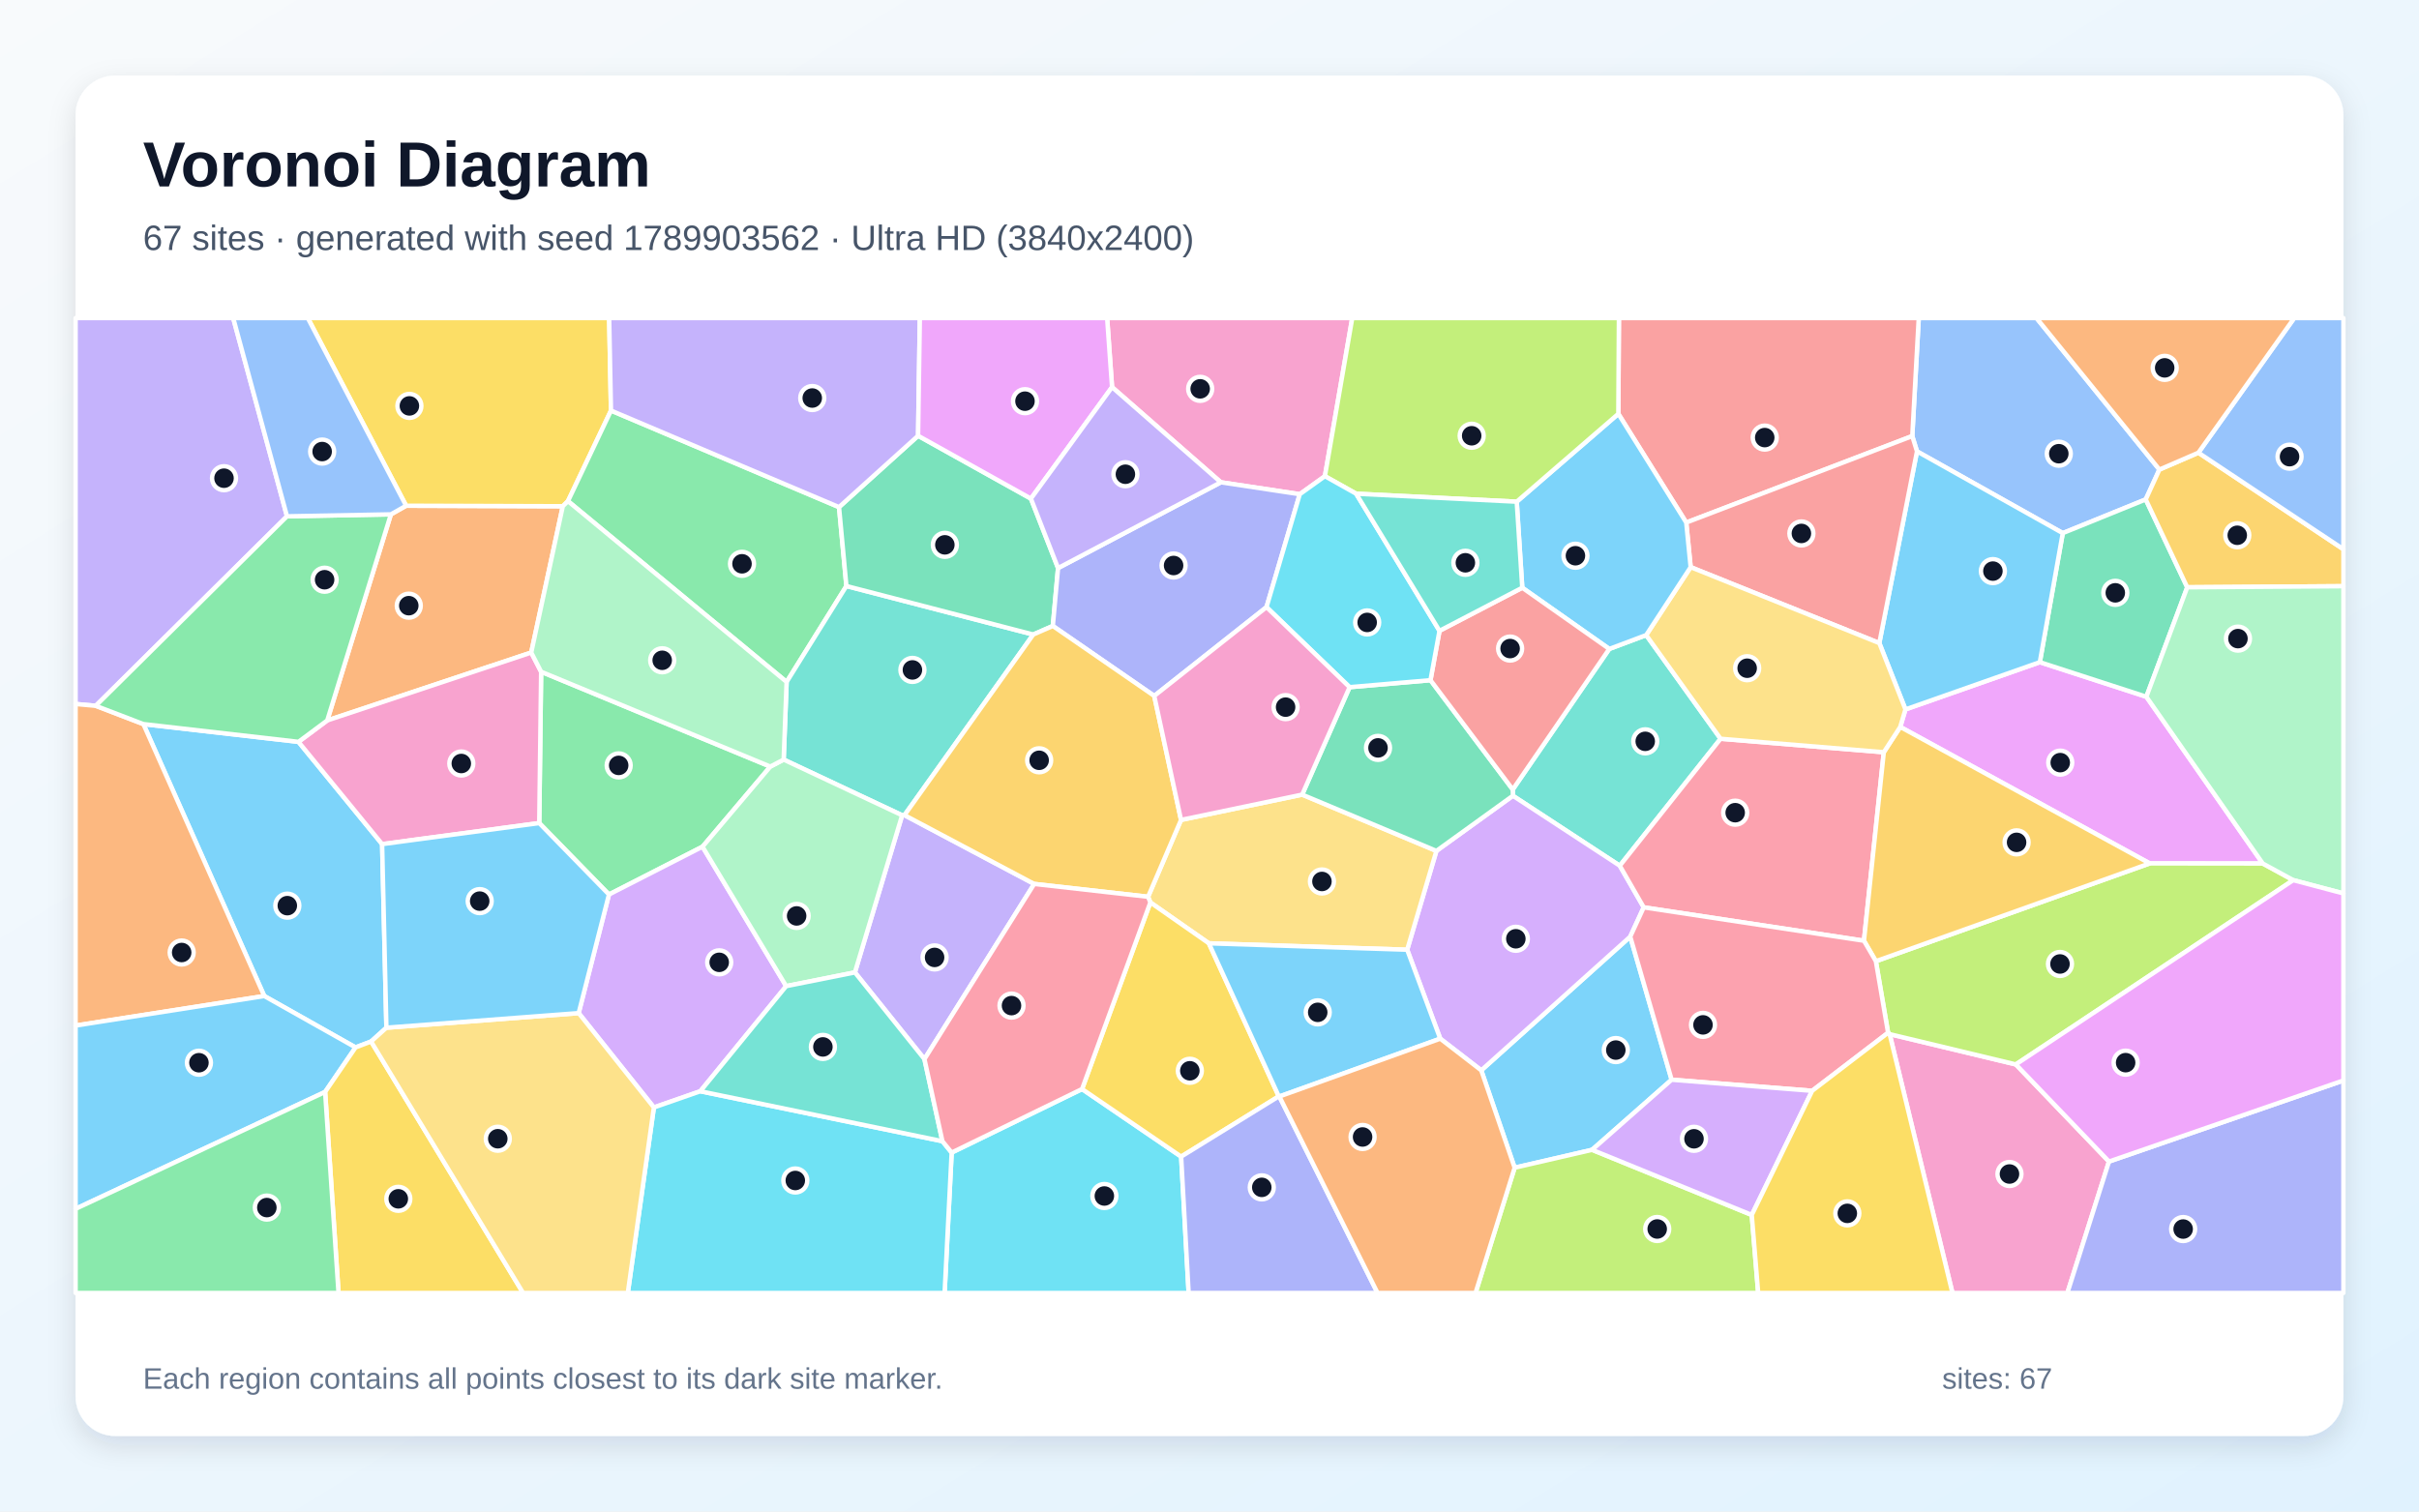
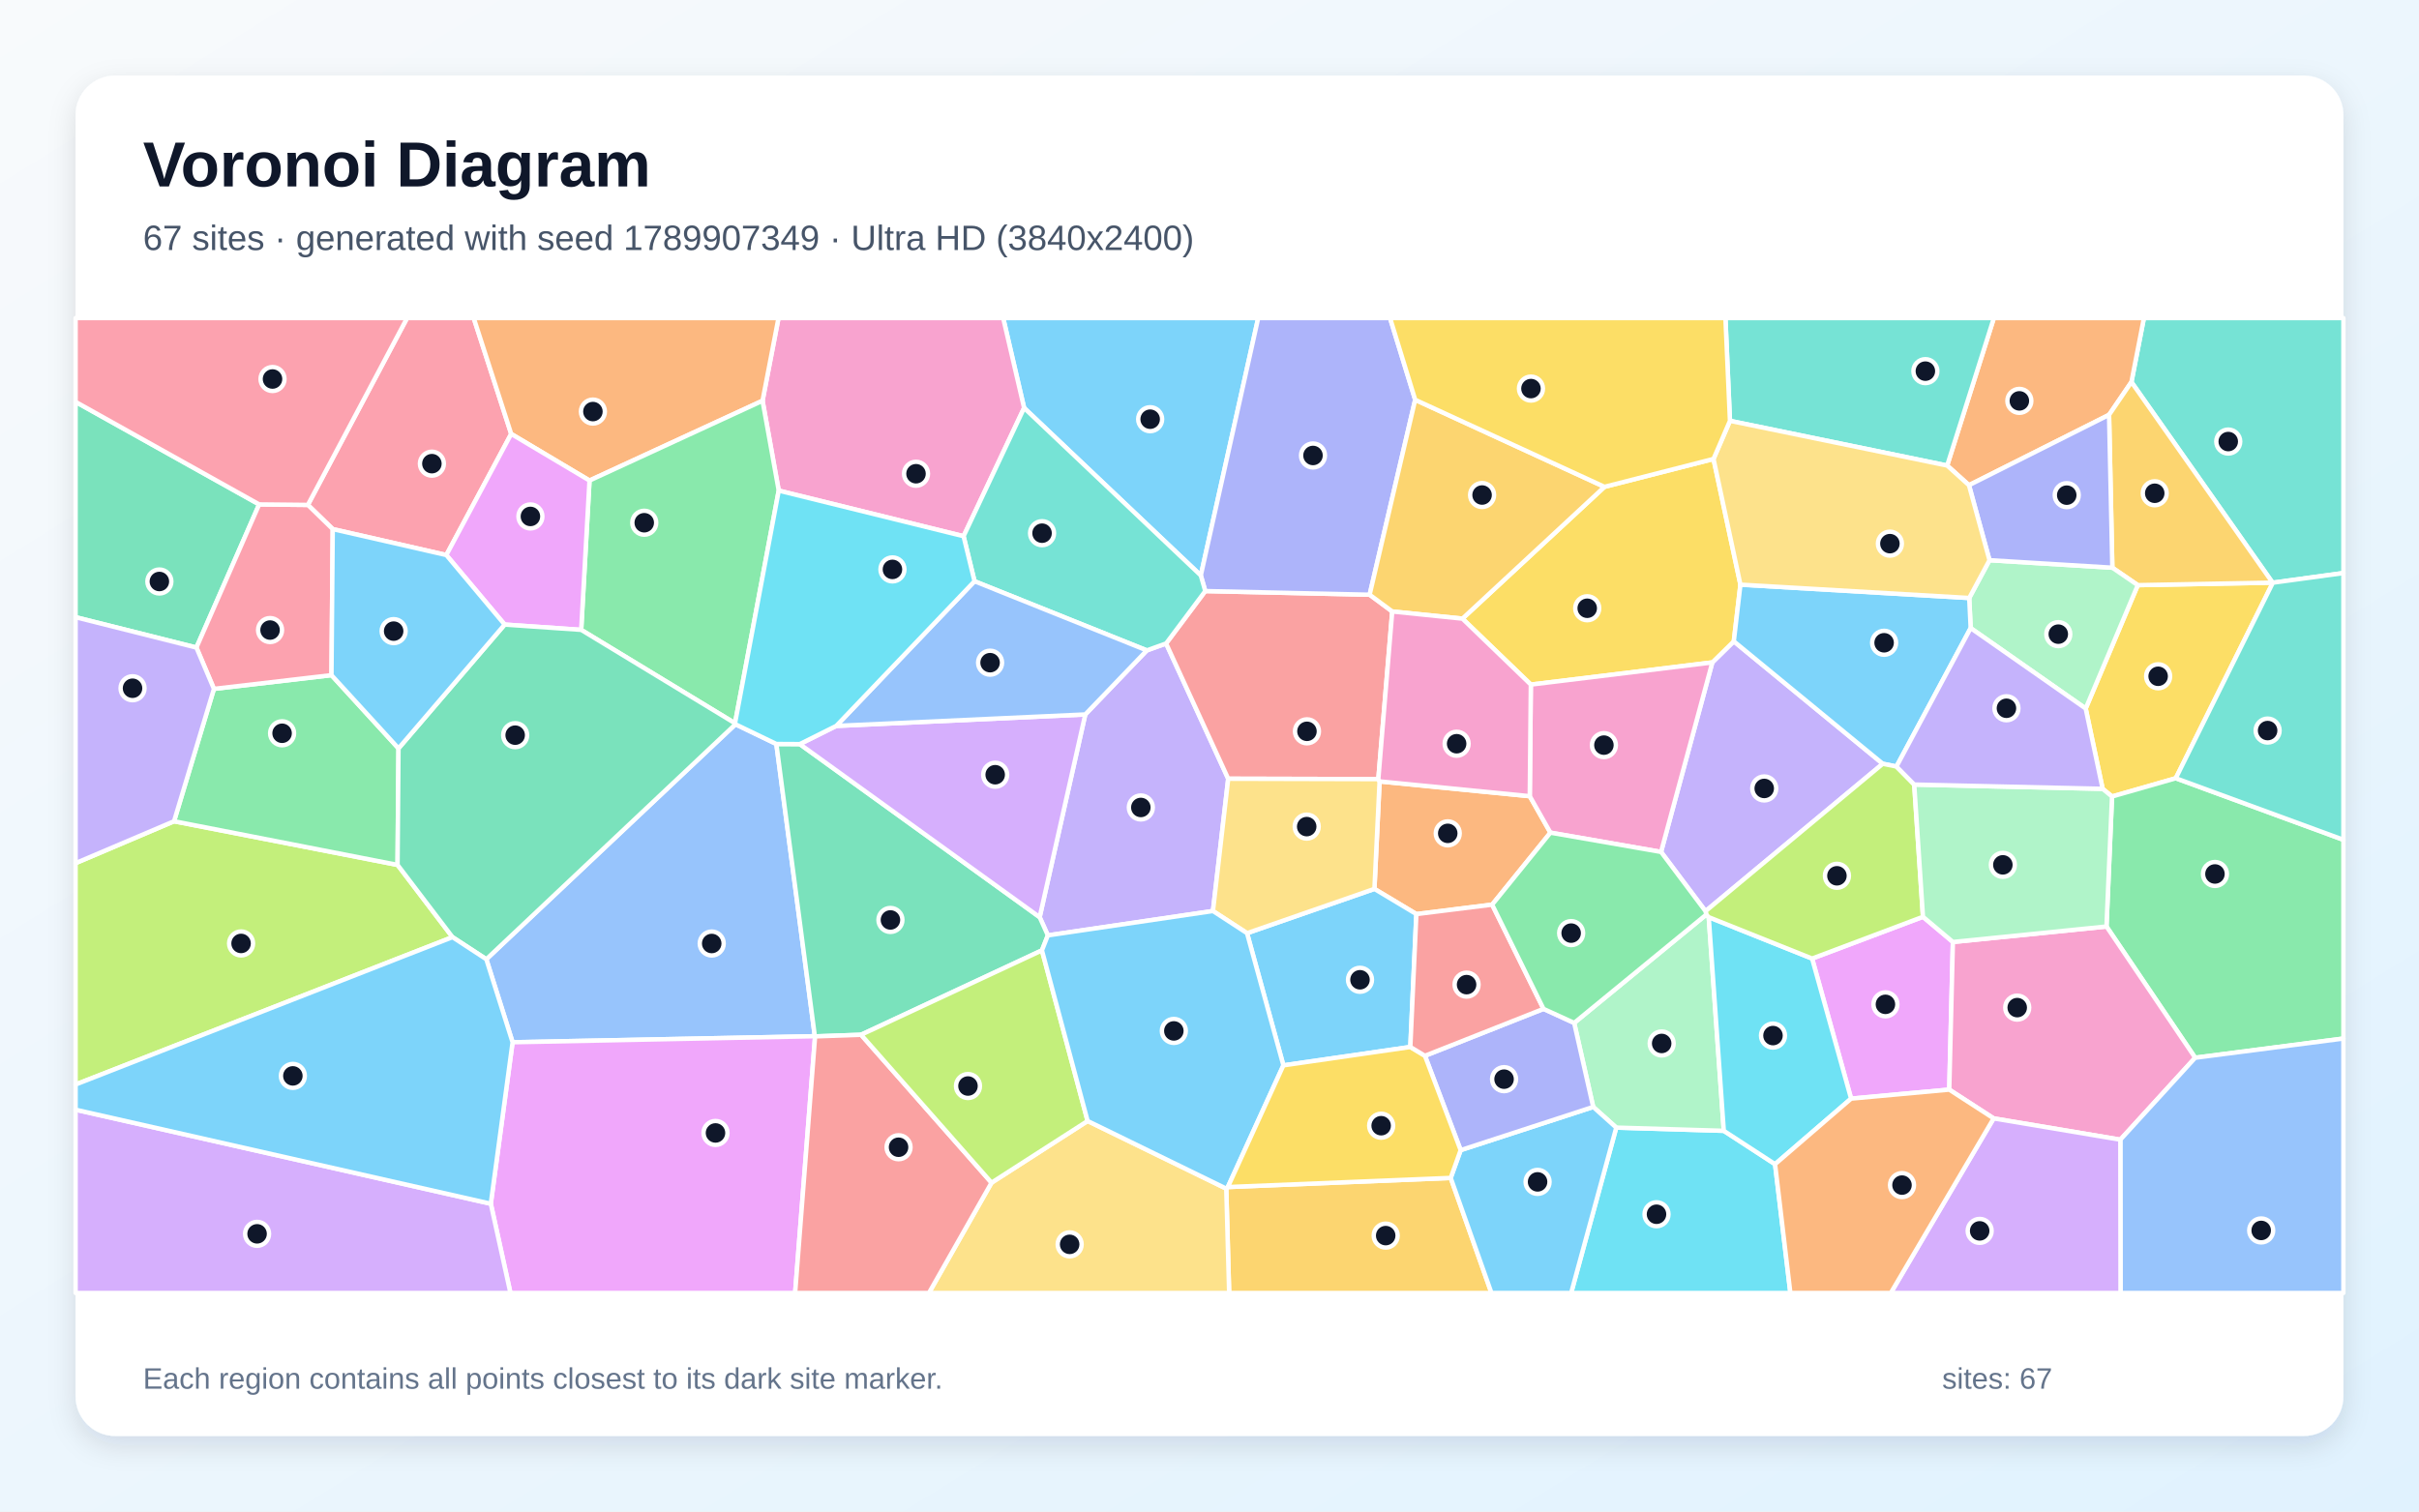
<svg xmlns="http://www.w3.org/2000/svg" width="3840" height="2400" viewBox="0 0 3840 2400" role="img" aria-labelledby="title description">
  <defs>
    <linearGradient id="background" x1="0" y1="0" x2="1" y2="1">
      <stop stop-color="#F8FAFC" />
      <stop offset="1" stop-color="#E0F2FE" />
    </linearGradient>
    <filter id="shadow" x="-5%" y="-5%" width="110%" height="110%">
      <feDropShadow dx="0" dy="15" stdDeviation="22" flood-color="#0F172A" flood-opacity=".12" />
    </filter>
  </defs>
  <rect width="3840" height="2400" fill="url(#background)" />
  <rect x="120" y="120" width="3600" height="2160" rx="63" fill="#FFFFFF" filter="url(#shadow)" />
  <g font-family="Arial, sans-serif">
    <text x="227" y="296" font-size="101" font-weight="700" fill="#0F172A">Voronoi Diagram</text>
-     <text x="227" y="397" font-size="56" fill="#475569">67 sites · generated with seed 1789903562 · Ultra HD (3840x2400)</text>
+     <text x="227" y="397" font-size="56" fill="#475569">67 sites · generated with seed 1789907349 · Ultra HD (3840x2400)</text>
  </g>
  <g stroke="#FFFFFF" stroke-width="7" stroke-linejoin="round">
-     <polygon points="2653.6,1714.4 2527.3,1825.7 2404.4,1854.1 2351.4,1699.5 2587.9,1487.2" fill="#38BDF8" fill-opacity="0.65" />
-     <polygon points="455.6,819.8 152.0,1120.7 120.0,1117.8 120.0,505.0 370.2,505.0" fill="#A78BFA" fill-opacity="0.65" />
-     <polygon points="2999.7,1642.0 3200.0,1690.1 3347.9,1844.3 3281.8,2053.0 3099.4,2053.0" fill="#F472B6" fill-opacity="0.65" />
-     <polygon points="843.3,1036.1 519.5,1143.9 620.5,816.7 644.7,803.0 893.4,803.8" fill="#FB923C" fill-opacity="0.65" />
-     <polygon points="969.9,651.9 901.6,795.7 893.4,803.8 644.7,803.0 488.6,505.0 967.0,505.0" fill="#FACC15" fill-opacity="0.65" />
-     <polygon points="1331.9,805.2 1343.6,930.5 1248.7,1082.8 901.6,795.7 969.9,651.9" fill="#4ADE80" fill-opacity="0.65" />
-     <polygon points="2401.4,1253.6 2554.6,1030.4 2613.2,1008.4 2731.3,1173.0 2571.3,1374.6 2401.6,1263.5" fill="#2DD4BF" fill-opacity="0.65" />
-     <polygon points="3427.9,745.6 3406.2,793.0 3274.5,846.5 3043.1,716.7 3035.6,692.4 3045.9,505.0 3232.8,505.0" fill="#60A5FA" fill-opacity="0.65" />
-     <polygon points="3592.0,1371.1 3412.5,1370.9 3016.5,1154.2 3024.8,1126.4 3238.1,1051.4 3407.2,1106.3" fill="#E879F9" fill-opacity="0.65" />
-     <polygon points="3472.1,932.5 3407.2,1106.3 3238.1,1051.4 3274.5,846.5 3406.2,793.0" fill="#34D399" fill-opacity="0.65" />
-     <polygon points="3035.6,692.4 2676.8,829.7 2569.0,657.1 2569.9,505.0 3045.9,505.0" fill="#F87171" fill-opacity="0.65" />
-     <polygon points="3347.9,1844.3 3720.0,1715.6 3720.0,2053.0 3281.8,2053.0" fill="#818CF8" fill-opacity="0.65" />
-     <polygon points="3472.1,932.5 3406.2,793.0 3427.9,745.6 3489.8,718.8 3720.0,872.1 3720.0,930.8" fill="#FBBF24" fill-opacity="0.65" />
-     <polygon points="3200.0,1690.1 2999.7,1642.0 2997.2,1639.8 2977.8,1526.2 3412.5,1370.9 3592.0,1371.1 3640.4,1397.5" fill="#A3E635" fill-opacity="0.65" />
-     <polygon points="2286.3,1649.2 2233.8,1508.0 2280.2,1351.1 2401.6,1263.5 2571.3,1374.6 2609.3,1440.7 2587.9,1487.2 2351.4,1699.5" fill="#C084FC" fill-opacity="0.65" />
-     <polygon points="2990.4,1194.4 2958.9,1493.7 2609.3,1440.7 2571.3,1374.6 2731.3,1173.0" fill="#FB7185" fill-opacity="0.65" />
-     <polygon points="1510.7,1830.1 1717.7,1729.2 1875.0,1836.5 1886.9,2053.0 1499.5,2053.0" fill="#22D3EE" fill-opacity="0.65" />
-     <polygon points="3640.4,1397.5 3592.0,1371.1 3407.2,1106.3 3472.1,932.5 3720.0,930.8 3720.0,1418.6" fill="#86EFAC" fill-opacity="0.65" />
-     <polygon points="1919.0,1497.8 1826.1,1432.9 1822.5,1423.9 1874.8,1301.9 2067.1,1261.7 2280.2,1351.1 2233.8,1508.0" fill="#FCD34D" fill-opacity="0.65" />
-     <polygon points="613.4,1631.8 589.1,1653.7 564.4,1663.1 419.5,1581.5 227.6,1149.7 473.8,1177.9 606.6,1340.3" fill="#38BDF8" fill-opacity="0.65" />
-     <polygon points="3238.1,1051.4 3024.8,1126.4 2983.3,1021.1 3043.1,716.7 3274.5,846.5" fill="#38BDF8" fill-opacity="0.65" />
-     <polygon points="1467.5,1681.7 1357.1,1544.0 1432.1,1294.5 1435.8,1294.3 1641.7,1403.5" fill="#A78BFA" fill-opacity="0.65" />
-     <polygon points="2103.2,756.1 2063.3,784.7 1938.0,765.8 1765.3,614.7 1757.5,505.0 2146.6,505.0" fill="#F472B6" fill-opacity="0.65" />
-     <polygon points="120.0,1628.4 120.0,1117.8 152.0,1120.7 227.6,1149.7 419.5,1581.5" fill="#FB923C" fill-opacity="0.65" />
-     <polygon points="2030.0,1740.8 1875.0,1836.5 1717.7,1729.2 1826.1,1432.9 1919.0,1497.8" fill="#FACC15" fill-opacity="0.65" />
-     <polygon points="1222.8,1217.2 1115.2,1344.4 966.7,1420.3 856.0,1306.9 859.0,1066.6" fill="#4ADE80" fill-opacity="0.65" />
-     <polygon points="1640.2,1007.5 1435.8,1294.3 1432.1,1294.5 1244.0,1206.1 1248.7,1082.8 1343.6,930.5" fill="#2DD4BF" fill-opacity="0.65" />
-     <polygon points="3489.8,718.8 3641.9,505.0 3720.0,505.0 3720.0,872.1" fill="#60A5FA" fill-opacity="0.65" />
-     <polygon points="3347.9,1844.3 3200.0,1690.1 3640.4,1397.5 3720.0,1418.6 3720.0,1715.6" fill="#E879F9" fill-opacity="0.65" />
-     <polygon points="1457.4,691.9 1636.5,791.7 1679.6,902.0 1671.3,993.9 1640.2,1007.5 1343.6,930.5 1331.9,805.2" fill="#34D399" fill-opacity="0.65" />
-     <polygon points="2683.8,900.5 2676.8,829.7 3035.6,692.4 3043.1,716.7 2983.3,1021.1" fill="#F87171" fill-opacity="0.65" />
-     <polygon points="2010.5,964.0 1832.3,1105.0 1671.3,993.9 1679.6,902.0 1938.0,765.8 2063.3,784.7" fill="#818CF8" fill-opacity="0.65" />
-     <polygon points="2977.8,1526.2 2958.9,1493.7 2990.4,1194.4 3016.5,1154.2 3412.5,1370.9" fill="#FBBF24" fill-opacity="0.65" />
-     <polygon points="2404.4,1854.1 2527.3,1825.7 2780.8,1929.1 2791.0,2053.0 2342.3,2053.0" fill="#A3E635" fill-opacity="0.65" />
-     <polygon points="1248.0,1565.8 1111.7,1732.7 1038.0,1758.4 918.6,1608.6 966.7,1420.3 1115.2,1344.4" fill="#C084FC" fill-opacity="0.65" />
-     <polygon points="2876.7,1732.0 2653.6,1714.4 2587.9,1487.2 2609.3,1440.7 2958.9,1493.7 2977.8,1526.2 2997.2,1639.8" fill="#FB7185" fill-opacity="0.65" />
-     <polygon points="1038.0,1758.4 1111.7,1732.7 1496.0,1812.0 1510.7,1830.1 1499.5,2053.0 996.6,2053.0" fill="#22D3EE" fill-opacity="0.65" />
-     <polygon points="1248.0,1565.8 1115.2,1344.4 1222.8,1217.2 1244.0,1206.1 1432.1,1294.5 1357.1,1544.0" fill="#86EFAC" fill-opacity="0.65" />
-     <polygon points="2683.8,900.5 2983.3,1021.1 3024.8,1126.4 3016.5,1154.2 2990.4,1194.4 2731.3,1173.0 2613.2,1008.4" fill="#FCD34D" fill-opacity="0.65" />
-     <polygon points="2407.7,796.6 2569.0,657.1 2676.8,829.7 2683.8,900.5 2613.2,1008.4 2554.6,1030.4 2416.5,933.2" fill="#38BDF8" fill-opacity="0.65" />
-     <polygon points="120.0,1919.4 120.0,1628.4 419.5,1581.5 564.4,1663.1 516.1,1733.8" fill="#38BDF8" fill-opacity="0.65" />
-     <polygon points="1457.4,691.9 1331.9,805.2 969.9,651.9 967.0,505.0 1460.2,505.0" fill="#A78BFA" fill-opacity="0.65" />
-     <polygon points="859.0,1066.6 856.0,1306.9 606.6,1340.3 473.8,1177.9 519.5,1143.9 843.3,1036.1" fill="#F472B6" fill-opacity="0.65" />
-     <polygon points="3489.8,718.8 3427.9,745.6 3232.8,505.0 3641.9,505.0" fill="#FB923C" fill-opacity="0.65" />
-     <polygon points="516.1,1733.8 564.4,1663.1 589.1,1653.7 830.4,2053.0 537.4,2053.0" fill="#FACC15" fill-opacity="0.65" />
-     <polygon points="473.8,1177.9 227.6,1149.7 152.0,1120.7 455.6,819.8 620.5,816.7 519.5,1143.9" fill="#4ADE80" fill-opacity="0.65" />
-     <polygon points="1496.0,1812.0 1111.7,1732.7 1248.0,1565.8 1357.1,1544.0 1467.5,1681.7" fill="#2DD4BF" fill-opacity="0.65" />
-     <polygon points="644.7,803.0 620.5,816.7 455.6,819.8 370.2,505.0 488.6,505.0" fill="#60A5FA" fill-opacity="0.65" />
-     <polygon points="1765.3,614.7 1636.5,791.7 1457.4,691.9 1460.2,505.0 1757.5,505.0" fill="#E879F9" fill-opacity="0.65" />
-     <polygon points="2280.2,1351.1 2067.1,1261.7 2142.4,1091.1 2270.8,1080.0 2401.4,1253.6 2401.6,1263.5" fill="#34D399" fill-opacity="0.65" />
-     <polygon points="2270.8,1080.0 2285.1,1001.6 2416.5,933.2 2554.6,1030.4 2401.4,1253.6" fill="#F87171" fill-opacity="0.65" />
-     <polygon points="1875.0,1836.5 2030.0,1740.8 2030.9,1741.0 2186.8,2053.0 1886.9,2053.0" fill="#818CF8" fill-opacity="0.65" />
-     <polygon points="1640.2,1007.5 1671.3,993.9 1832.3,1105.0 1874.8,1301.9 1822.5,1423.9 1641.7,1403.5 1435.8,1294.3" fill="#FBBF24" fill-opacity="0.65" />
-     <polygon points="2569.0,657.1 2407.7,796.6 2152.8,783.9 2103.2,756.1 2146.6,505.0 2569.9,505.0" fill="#A3E635" fill-opacity="0.65" />
-     <polygon points="2780.8,1929.1 2527.3,1825.7 2653.6,1714.4 2876.7,1732.0" fill="#C084FC" fill-opacity="0.65" />
-     <polygon points="1496.0,1812.0 1467.5,1681.7 1641.7,1403.5 1822.5,1423.9 1826.1,1432.9 1717.7,1729.2 1510.7,1830.1" fill="#FB7185" fill-opacity="0.65" />
-     <polygon points="2152.8,783.9 2285.1,1001.6 2270.8,1080.0 2142.4,1091.1 2010.5,964.0 2063.3,784.7 2103.2,756.1" fill="#22D3EE" fill-opacity="0.65" />
-     <polygon points="1244.0,1206.1 1222.8,1217.2 859.0,1066.6 843.3,1036.1 893.4,803.8 901.6,795.7 1248.7,1082.8" fill="#86EFAC" fill-opacity="0.65" />
-     <polygon points="589.1,1653.7 613.4,1631.8 918.6,1608.6 1038.0,1758.4 996.6,2053.0 830.4,2053.0" fill="#FCD34D" fill-opacity="0.65" />
-     <polygon points="613.4,1631.8 606.6,1340.3 856.0,1306.9 966.7,1420.3 918.6,1608.6" fill="#38BDF8" fill-opacity="0.65" />
-     <polygon points="2030.9,1741.0 2030.0,1740.8 1919.0,1497.8 2233.8,1508.0 2286.3,1649.2" fill="#38BDF8" fill-opacity="0.65" />
-     <polygon points="1765.3,614.7 1938.0,765.8 1679.6,902.0 1636.5,791.7" fill="#A78BFA" fill-opacity="0.65" />
-     <polygon points="2142.4,1091.1 2067.1,1261.7 1874.8,1301.9 1832.3,1105.0 2010.5,964.0" fill="#F472B6" fill-opacity="0.65" />
-     <polygon points="2030.9,1741.0 2286.3,1649.2 2351.4,1699.5 2404.4,1854.1 2342.3,2053.0 2186.8,2053.0" fill="#FB923C" fill-opacity="0.65" />
-     <polygon points="2780.8,1929.1 2876.7,1732.0 2997.2,1639.8 2999.7,1642.0 3099.4,2053.0 2791.0,2053.0" fill="#FACC15" fill-opacity="0.65" />
-     <polygon points="120.0,1919.4 516.1,1733.8 537.4,2053.0 120.0,2053.0" fill="#4ADE80" fill-opacity="0.65" />
-     <polygon points="2152.8,783.9 2407.7,796.6 2416.5,933.2 2285.1,1001.6" fill="#2DD4BF" fill-opacity="0.65" />
+     <polygon points="1906.2,913.7 1625.7,647.7 1592.5,505.0 1997.3,505.0" fill="#38BDF8" fill-opacity="0.65" />
+     <polygon points="1925.5,1446.5 1663.4,1485.2 1650.4,1456.3 1722.8,1134.4 1820.5,1032.7 1851.1,1021.7 1949.7,1236.5" fill="#A78BFA" fill-opacity="0.65" />
+     <polygon points="1529.6,851.4 1236.2,779.0 1210.5,636.3 1235.8,505.0 1592.5,505.0 1625.7,647.7" fill="#F472B6" fill-opacity="0.65" />
+     <polygon points="2428.4,1264.2 2461.2,1322.1 2368.7,1436.4 2248.4,1451.4 2181.8,1411.4 2190.0,1240.7" fill="#FB923C" fill-opacity="0.65" />
+     <polygon points="3453.9,1235.7 3352.7,1264.7 3337.8,1252.5 3310.9,1125.0 3393.6,929.1 3607.5,925.1 3608.0,925.2" fill="#FACC15" fill-opacity="0.65" />
+     <polygon points="3484.7,1679.5 3343.9,1471.1 3352.7,1264.7 3453.9,1235.7 3720.0,1333.4 3720.0,1649.0" fill="#4ADE80" fill-opacity="0.65" />
+     <polygon points="3608.0,925.2 3607.5,925.1 3383.5,606.6 3403.3,505.0 3720.0,505.0 3720.0,909.9" fill="#2DD4BF" fill-opacity="0.65" />
+     <polygon points="813.7,1654.9 772.0,1523.1 1167.5,1150.0 1232.4,1181.3 1293.5,1645.3" fill="#60A5FA" fill-opacity="0.65" />
+     <polygon points="2938.5,1744.4 2876.6,1522.0 3052.6,1455.7 3100.1,1495.7 3094.3,1730.1" fill="#E879F9" fill-opacity="0.65" />
+     <polygon points="1654.0,1509.0 1366.9,1643.0 1293.9,1645.6 1293.5,1645.3 1232.4,1181.3 1269.6,1181.5 1650.4,1456.3 1663.4,1485.2" fill="#34D399" fill-opacity="0.65" />
+     <polygon points="1913.3,938.5 2174.2,944.3 2210.1,970.9 2188.0,1237.1 1949.7,1236.5 1851.1,1021.7" fill="#F87171" fill-opacity="0.65" />
+     <polygon points="2246.5,634.8 2174.2,944.3 1913.3,938.5 1906.2,913.7 1997.3,505.0 2206.6,505.0" fill="#818CF8" fill-opacity="0.65" />
+     <polygon points="1946.6,1887.3 1949.1,1884.8 2302.9,1870.3 2367.6,2053.0 1951.2,2053.0" fill="#FBBF24" fill-opacity="0.65" />
+     <polygon points="120.0,1722.0 120.0,1370.5 276.3,1304.0 631.1,1373.3 718.3,1488.0" fill="#A3E635" fill-opacity="0.65" />
+     <polygon points="1269.6,1181.5 1327.5,1152.6 1722.8,1134.4 1650.4,1456.3" fill="#C084FC" fill-opacity="0.65" />
+     <polygon points="811.5,689.0 708.5,881.3 528.2,840.1 488.7,801.7 646.2,505.0 752.0,505.0" fill="#FB7185" fill-opacity="0.65" />
+     <polygon points="2565.7,1790.4 2736.4,1795.5 2817.8,1848.5 2842.1,2053.0 2494.1,2053.0" fill="#22D3EE" fill-opacity="0.65" />
+     <polygon points="2708.6,1452.2 2712.5,1456.3 2736.4,1795.5 2565.7,1790.4 2529.1,1757.6 2498.9,1624.2" fill="#86EFAC" fill-opacity="0.65" />
+     <polygon points="1574.0,1877.9 1726.5,1779.9 1946.6,1887.3 1951.2,2053.0 1474.6,2053.0" fill="#FCD34D" fill-opacity="0.65" />
+     <polygon points="2238.8,1662.4 2037.3,1691.6 1979.6,1481.7 2181.8,1411.4 2248.4,1451.4" fill="#38BDF8" fill-opacity="0.65" />
+     <polygon points="2302.9,1870.3 2318.7,1826.2 2529.1,1757.6 2565.7,1790.4 2494.1,2053.0 2367.6,2053.0" fill="#38BDF8" fill-opacity="0.65" />
+     <polygon points="2988.8,1212.7 2707.4,1446.8 2636.8,1352.7 2718.2,1051.8 2752.3,1018.3" fill="#A78BFA" fill-opacity="0.65" />
+     <polygon points="3164.8,1775.8 3094.3,1730.1 3100.1,1495.7 3343.9,1471.1 3484.7,1679.5 3365.9,1809.6" fill="#F472B6" fill-opacity="0.65" />
+     <polygon points="3383.5,606.6 3348.0,658.7 3125.6,770.4 3091.0,739.2 3165.1,505.0 3403.3,505.0" fill="#FB923C" fill-opacity="0.65" />
+     <polygon points="2321.5,982.3 2547.0,773.0 2720.1,728.7 2762.8,928.3 2752.3,1018.3 2718.2,1051.8 2430.1,1087.0" fill="#FACC15" fill-opacity="0.65" />
+     <polygon points="632.6,1188.3 631.1,1373.3 276.3,1304.0 339.6,1093.8 526.2,1072.0" fill="#4ADE80" fill-opacity="0.65" />
+     <polygon points="1913.3,938.5 1851.1,1021.7 1820.5,1032.7 1547.0,922.9 1529.6,851.4 1625.7,647.7 1906.2,913.7" fill="#2DD4BF" fill-opacity="0.65" />
+     <polygon points="1327.5,1152.6 1547.0,922.9 1820.5,1032.7 1722.8,1134.4" fill="#60A5FA" fill-opacity="0.65" />
+     <polygon points="779.1,1911.3 813.7,1654.9 1293.5,1645.3 1293.9,1645.6 1262.2,2053.0 810.3,2053.0" fill="#E879F9" fill-opacity="0.65" />
+     <polygon points="411.4,800.9 311.8,1028.2 120.0,980.0 120.0,638.1" fill="#34D399" fill-opacity="0.65" />
+     <polygon points="1293.9,1645.6 1366.9,1643.0 1574.0,1877.9 1474.6,2053.0 1262.2,2053.0" fill="#F87171" fill-opacity="0.65" />
+     <polygon points="2450.2,1601.9 2498.9,1624.2 2529.1,1757.6 2318.7,1826.2 2262.0,1676.4" fill="#818CF8" fill-opacity="0.65" />
+     <polygon points="3353.2,901.4 3348.0,658.7 3383.5,606.6 3607.5,925.1 3393.6,929.1" fill="#FBBF24" fill-opacity="0.65" />
+     <polygon points="1366.9,1643.0 1654.0,1509.0 1726.5,1779.9 1574.0,1877.9" fill="#A3E635" fill-opacity="0.65" />
+     <polygon points="120.0,1762.0 779.1,1911.3 810.3,2053.0 120.0,2053.0" fill="#C084FC" fill-opacity="0.65" />
+     <polygon points="526.2,1072.0 339.6,1093.8 311.8,1028.2 411.4,800.9 488.7,801.7 528.2,840.1" fill="#FB7185" fill-opacity="0.65" />
+     <polygon points="2817.8,1848.5 2736.4,1795.5 2712.5,1456.3 2876.6,1522.0 2938.5,1744.4" fill="#22D3EE" fill-opacity="0.65" />
+     <polygon points="3128.3,997.3 3126.0,949.5 3158.2,889.5 3353.2,901.4 3393.6,929.1 3310.9,1125.0" fill="#86EFAC" fill-opacity="0.65" />
+     <polygon points="1979.6,1481.7 1925.5,1446.5 1949.7,1236.5 2188.0,1237.1 2190.0,1240.7 2181.8,1411.4" fill="#FCD34D" fill-opacity="0.65" />
+     <polygon points="1726.5,1779.9 1654.0,1509.0 1663.4,1485.2 1925.5,1446.5 1979.6,1481.7 2037.3,1691.6 1949.1,1884.8 1946.6,1887.3" fill="#38BDF8" fill-opacity="0.65" />
+     <polygon points="3126.0,949.5 3128.3,997.3 3010.5,1217.1 2988.8,1212.7 2752.3,1018.3 2762.8,928.3" fill="#38BDF8" fill-opacity="0.65" />
+     <polygon points="311.8,1028.2 339.6,1093.8 276.3,1304.0 120.0,1370.5 120.0,980.0" fill="#A78BFA" fill-opacity="0.65" />
+     <polygon points="2430.1,1087.0 2718.2,1051.8 2636.8,1352.7 2461.2,1322.1 2428.4,1264.2" fill="#F472B6" fill-opacity="0.65" />
+     <polygon points="935.8,763.0 811.5,689.0 752.0,505.0 1235.8,505.0 1210.5,636.3" fill="#FB923C" fill-opacity="0.65" />
+     <polygon points="2037.3,1691.6 2238.8,1662.4 2262.0,1676.4 2318.7,1826.2 2302.9,1870.3 1949.1,1884.8" fill="#FACC15" fill-opacity="0.65" />
+     <polygon points="1166.8,1148.4 922.6,1000.1 935.8,763.0 1210.5,636.3 1236.2,779.0" fill="#4ADE80" fill-opacity="0.65" />
+     <polygon points="3091.0,739.2 2746.2,668.2 2739.0,505.0 3165.1,505.0" fill="#2DD4BF" fill-opacity="0.65" />
+     <polygon points="3365.9,1809.6 3484.7,1679.5 3720.0,1649.0 3720.0,2053.0 3366.2,2053.0" fill="#60A5FA" fill-opacity="0.65" />
+     <polygon points="922.6,1000.1 801.1,991.7 708.5,881.3 811.5,689.0 935.8,763.0" fill="#E879F9" fill-opacity="0.65" />
+     <polygon points="718.3,1488.0 631.1,1373.3 632.6,1188.3 801.1,991.7 922.6,1000.1 1166.8,1148.4 1167.5,1150.0 772.0,1523.1" fill="#34D399" fill-opacity="0.65" />
+     <polygon points="2450.2,1601.9 2262.0,1676.4 2238.8,1662.4 2248.4,1451.4 2368.7,1436.4" fill="#F87171" fill-opacity="0.65" />
+     <polygon points="3158.2,889.5 3125.6,770.4 3348.0,658.7 3353.2,901.4" fill="#818CF8" fill-opacity="0.65" />
+     <polygon points="2547.0,773.0 2321.5,982.3 2210.1,970.9 2174.2,944.3 2246.5,634.8" fill="#FBBF24" fill-opacity="0.65" />
+     <polygon points="3010.5,1217.1 3038.7,1245.7 3052.6,1455.7 2876.6,1522.0 2712.5,1456.3 2708.6,1452.2 2707.4,1446.8 2988.8,1212.7" fill="#A3E635" fill-opacity="0.65" />
+     <polygon points="3164.8,1775.8 3365.9,1809.6 3366.2,2053.0 3001.5,2053.0" fill="#C084FC" fill-opacity="0.65" />
+     <polygon points="488.7,801.7 411.4,800.9 120.0,638.1 120.0,505.0 646.2,505.0" fill="#FB7185" fill-opacity="0.65" />
+     <polygon points="1547.0,922.9 1327.5,1152.6 1269.6,1181.5 1232.4,1181.3 1167.5,1150.0 1166.8,1148.4 1236.2,779.0 1529.6,851.4" fill="#22D3EE" fill-opacity="0.65" />
+     <polygon points="3100.1,1495.7 3052.6,1455.7 3038.7,1245.7 3337.8,1252.5 3352.7,1264.7 3343.9,1471.1" fill="#86EFAC" fill-opacity="0.65" />
+     <polygon points="2746.2,668.2 3091.0,739.2 3125.6,770.4 3158.2,889.5 3126.0,949.5 2762.8,928.3 2720.1,728.7" fill="#FCD34D" fill-opacity="0.65" />
+     <polygon points="801.1,991.7 632.6,1188.3 526.2,1072.0 528.2,840.1 708.5,881.3" fill="#38BDF8" fill-opacity="0.65" />
+     <polygon points="120.0,1762.0 120.0,1722.0 718.3,1488.0 772.0,1523.1 813.7,1654.9 779.1,1911.3" fill="#38BDF8" fill-opacity="0.65" />
+     <polygon points="3038.7,1245.7 3010.5,1217.1 3128.3,997.3 3310.9,1125.0 3337.8,1252.5" fill="#A78BFA" fill-opacity="0.65" />
+     <polygon points="2321.5,982.3 2430.1,1087.0 2428.4,1264.2 2190.0,1240.7 2188.0,1237.1 2210.1,970.9" fill="#F472B6" fill-opacity="0.65" />
+     <polygon points="2817.8,1848.5 2938.5,1744.4 3094.3,1730.1 3164.8,1775.8 3001.5,2053.0 2842.1,2053.0" fill="#FB923C" fill-opacity="0.65" />
+     <polygon points="2746.2,668.2 2720.1,728.7 2547.0,773.0 2246.5,634.8 2206.6,505.0 2739.0,505.0" fill="#FACC15" fill-opacity="0.65" />
+     <polygon points="2636.8,1352.7 2707.4,1446.8 2708.6,1452.2 2498.9,1624.2 2450.2,1601.9 2368.7,1436.4 2461.2,1322.1" fill="#4ADE80" fill-opacity="0.65" />
+     <polygon points="3453.9,1235.7 3608.0,925.2 3720.0,909.9 3720.0,1333.4" fill="#2DD4BF" fill-opacity="0.65" />
  </g>
  <g>
-     <circle cx="2565.0" cy="1667.3" r="19" fill="#0F172A" stroke="#FFFFFF" stroke-width="7" />
-     <circle cx="355.6" cy="759.3" r="19" fill="#0F172A" stroke="#FFFFFF" stroke-width="7" />
-     <circle cx="3189.9" cy="1864.1" r="19" fill="#0F172A" stroke="#FFFFFF" stroke-width="7" />
-     <circle cx="648.9" cy="961.7" r="19" fill="#0F172A" stroke="#FFFFFF" stroke-width="7" />
-     <circle cx="649.9" cy="644.5" r="19" fill="#0F172A" stroke="#FFFFFF" stroke-width="7" />
-     <circle cx="1177.9" cy="895.2" r="19" fill="#0F172A" stroke="#FFFFFF" stroke-width="7" />
-     <circle cx="2611.7" cy="1177.1" r="19" fill="#0F172A" stroke="#FFFFFF" stroke-width="7" />
-     <circle cx="3268.2" cy="720.4" r="19" fill="#0F172A" stroke="#FFFFFF" stroke-width="7" />
-     <circle cx="3270.5" cy="1210.9" r="19" fill="#0F172A" stroke="#FFFFFF" stroke-width="7" />
-     <circle cx="3357.9" cy="941.3" r="19" fill="#0F172A" stroke="#FFFFFF" stroke-width="7" />
-     <circle cx="2801.4" cy="694.8" r="19" fill="#0F172A" stroke="#FFFFFF" stroke-width="7" />
-     <circle cx="3465.6" cy="1951.5" r="19" fill="#0F172A" stroke="#FFFFFF" stroke-width="7" />
-     <circle cx="3551.5" cy="849.9" r="19" fill="#0F172A" stroke="#FFFFFF" stroke-width="7" />
-     <circle cx="3270.1" cy="1530.6" r="19" fill="#0F172A" stroke="#FFFFFF" stroke-width="7" />
-     <circle cx="2406.3" cy="1490.6" r="19" fill="#0F172A" stroke="#FFFFFF" stroke-width="7" />
-     <circle cx="2754.5" cy="1290.4" r="19" fill="#0F172A" stroke="#FFFFFF" stroke-width="7" />
-     <circle cx="1753.1" cy="1899.0" r="19" fill="#0F172A" stroke="#FFFFFF" stroke-width="7" />
-     <circle cx="3552.6" cy="1014.0" r="19" fill="#0F172A" stroke="#FFFFFF" stroke-width="7" />
-     <circle cx="2098.5" cy="1399.6" r="19" fill="#0F172A" stroke="#FFFFFF" stroke-width="7" />
-     <circle cx="456.1" cy="1438.0" r="19" fill="#0F172A" stroke="#FFFFFF" stroke-width="7" />
-     <circle cx="3163.6" cy="906.8" r="19" fill="#0F172A" stroke="#FFFFFF" stroke-width="7" />
-     <circle cx="1483.6" cy="1520.2" r="19" fill="#0F172A" stroke="#FFFFFF" stroke-width="7" />
-     <circle cx="1905.2" cy="617.4" r="19" fill="#0F172A" stroke="#FFFFFF" stroke-width="7" />
-     <circle cx="288.4" cy="1512.4" r="19" fill="#0F172A" stroke="#FFFFFF" stroke-width="7" />
-     <circle cx="1888.8" cy="1700.2" r="19" fill="#0F172A" stroke="#FFFFFF" stroke-width="7" />
-     <circle cx="982.1" cy="1215.3" r="19" fill="#0F172A" stroke="#FFFFFF" stroke-width="7" />
-     <circle cx="1448.4" cy="1063.7" r="19" fill="#0F172A" stroke="#FFFFFF" stroke-width="7" />
-     <circle cx="3634.5" cy="725.1" r="19" fill="#0F172A" stroke="#FFFFFF" stroke-width="7" />
-     <circle cx="3374.3" cy="1687.3" r="19" fill="#0F172A" stroke="#FFFFFF" stroke-width="7" />
-     <circle cx="1499.9" cy="865.1" r="19" fill="#0F172A" stroke="#FFFFFF" stroke-width="7" />
-     <circle cx="2859.6" cy="847.0" r="19" fill="#0F172A" stroke="#FFFFFF" stroke-width="7" />
-     <circle cx="1863.0" cy="897.9" r="19" fill="#0F172A" stroke="#FFFFFF" stroke-width="7" />
-     <circle cx="3201.2" cy="1337.5" r="19" fill="#0F172A" stroke="#FFFFFF" stroke-width="7" />
-     <circle cx="2630.7" cy="1951.4" r="19" fill="#0F172A" stroke="#FFFFFF" stroke-width="7" />
-     <circle cx="1141.7" cy="1528.0" r="19" fill="#0F172A" stroke="#FFFFFF" stroke-width="7" />
-     <circle cx="2703.4" cy="1627.3" r="19" fill="#0F172A" stroke="#FFFFFF" stroke-width="7" />
-     <circle cx="1262.5" cy="1874.4" r="19" fill="#0F172A" stroke="#FFFFFF" stroke-width="7" />
-     <circle cx="1264.6" cy="1454.3" r="19" fill="#0F172A" stroke="#FFFFFF" stroke-width="7" />
-     <circle cx="2773.5" cy="1061.0" r="19" fill="#0F172A" stroke="#FFFFFF" stroke-width="7" />
-     <circle cx="2500.9" cy="882.4" r="19" fill="#0F172A" stroke="#FFFFFF" stroke-width="7" />
-     <circle cx="315.8" cy="1687.4" r="19" fill="#0F172A" stroke="#FFFFFF" stroke-width="7" />
-     <circle cx="1289.4" cy="632.0" r="19" fill="#0F172A" stroke="#FFFFFF" stroke-width="7" />
-     <circle cx="732.3" cy="1212.3" r="19" fill="#0F172A" stroke="#FFFFFF" stroke-width="7" />
-     <circle cx="3436.3" cy="584.1" r="19" fill="#0F172A" stroke="#FFFFFF" stroke-width="7" />
-     <circle cx="632.3" cy="1903.5" r="19" fill="#0F172A" stroke="#FFFFFF" stroke-width="7" />
-     <circle cx="515.3" cy="920.5" r="19" fill="#0F172A" stroke="#FFFFFF" stroke-width="7" />
-     <circle cx="1306.3" cy="1662.3" r="19" fill="#0F172A" stroke="#FFFFFF" stroke-width="7" />
-     <circle cx="511.4" cy="717.0" r="19" fill="#0F172A" stroke="#FFFFFF" stroke-width="7" />
-     <circle cx="1627.1" cy="637.0" r="19" fill="#0F172A" stroke="#FFFFFF" stroke-width="7" />
-     <circle cx="2187.5" cy="1187.5" r="19" fill="#0F172A" stroke="#FFFFFF" stroke-width="7" />
-     <circle cx="2397.2" cy="1029.8" r="19" fill="#0F172A" stroke="#FFFFFF" stroke-width="7" />
-     <circle cx="2003.0" cy="1885.3" r="19" fill="#0F172A" stroke="#FFFFFF" stroke-width="7" />
-     <circle cx="1649.6" cy="1207.2" r="19" fill="#0F172A" stroke="#FFFFFF" stroke-width="7" />
-     <circle cx="2336.2" cy="691.9" r="19" fill="#0F172A" stroke="#FFFFFF" stroke-width="7" />
-     <circle cx="2689.1" cy="1808.2" r="19" fill="#0F172A" stroke="#FFFFFF" stroke-width="7" />
-     <circle cx="1605.7" cy="1596.7" r="19" fill="#0F172A" stroke="#FFFFFF" stroke-width="7" />
-     <circle cx="2170.3" cy="988.3" r="19" fill="#0F172A" stroke="#FFFFFF" stroke-width="7" />
-     <circle cx="1051.2" cy="1048.4" r="19" fill="#0F172A" stroke="#FFFFFF" stroke-width="7" />
-     <circle cx="790.2" cy="1808.1" r="19" fill="#0F172A" stroke="#FFFFFF" stroke-width="7" />
-     <circle cx="761.5" cy="1430.8" r="19" fill="#0F172A" stroke="#FFFFFF" stroke-width="7" />
-     <circle cx="2091.8" cy="1607.4" r="19" fill="#0F172A" stroke="#FFFFFF" stroke-width="7" />
-     <circle cx="1786.5" cy="753.0" r="19" fill="#0F172A" stroke="#FFFFFF" stroke-width="7" />
-     <circle cx="2040.8" cy="1122.8" r="19" fill="#0F172A" stroke="#FFFFFF" stroke-width="7" />
-     <circle cx="2163.0" cy="1805.3" r="19" fill="#0F172A" stroke="#FFFFFF" stroke-width="7" />
-     <circle cx="2932.5" cy="1926.6" r="19" fill="#0F172A" stroke="#FFFFFF" stroke-width="7" />
-     <circle cx="423.6" cy="1917.4" r="19" fill="#0F172A" stroke="#FFFFFF" stroke-width="7" />
-     <circle cx="2326.2" cy="893.6" r="19" fill="#0F172A" stroke="#FFFFFF" stroke-width="7" />
+     <circle cx="1825.8" cy="665.6" r="19" fill="#0F172A" stroke="#FFFFFF" stroke-width="7" />
+     <circle cx="1811.0" cy="1282.1" r="19" fill="#0F172A" stroke="#FFFFFF" stroke-width="7" />
+     <circle cx="1454.1" cy="752.2" r="19" fill="#0F172A" stroke="#FFFFFF" stroke-width="7" />
+     <circle cx="2298.2" cy="1323.2" r="19" fill="#0F172A" stroke="#FFFFFF" stroke-width="7" />
+     <circle cx="3425.9" cy="1073.8" r="19" fill="#0F172A" stroke="#FFFFFF" stroke-width="7" />
+     <circle cx="3516.1" cy="1387.7" r="19" fill="#0F172A" stroke="#FFFFFF" stroke-width="7" />
+     <circle cx="3537.2" cy="701.1" r="19" fill="#0F172A" stroke="#FFFFFF" stroke-width="7" />
+     <circle cx="1129.8" cy="1498.1" r="19" fill="#0F172A" stroke="#FFFFFF" stroke-width="7" />
+     <circle cx="2993.0" cy="1594.7" r="19" fill="#0F172A" stroke="#FFFFFF" stroke-width="7" />
+     <circle cx="1413.5" cy="1460.7" r="19" fill="#0F172A" stroke="#FFFFFF" stroke-width="7" />
+     <circle cx="2074.7" cy="1161.2" r="19" fill="#0F172A" stroke="#FFFFFF" stroke-width="7" />
+     <circle cx="2084.3" cy="723.2" r="19" fill="#0F172A" stroke="#FFFFFF" stroke-width="7" />
+     <circle cx="2199.7" cy="1961.9" r="19" fill="#0F172A" stroke="#FFFFFF" stroke-width="7" />
+     <circle cx="382.7" cy="1498.0" r="19" fill="#0F172A" stroke="#FFFFFF" stroke-width="7" />
+     <circle cx="1579.8" cy="1230.1" r="19" fill="#0F172A" stroke="#FFFFFF" stroke-width="7" />
+     <circle cx="685.6" cy="736.2" r="19" fill="#0F172A" stroke="#FFFFFF" stroke-width="7" />
+     <circle cx="2629.6" cy="1928.0" r="19" fill="#0F172A" stroke="#FFFFFF" stroke-width="7" />
+     <circle cx="2637.8" cy="1656.8" r="19" fill="#0F172A" stroke="#FFFFFF" stroke-width="7" />
+     <circle cx="1698.0" cy="1975.8" r="19" fill="#0F172A" stroke="#FFFFFF" stroke-width="7" />
+     <circle cx="2158.9" cy="1555.7" r="19" fill="#0F172A" stroke="#FFFFFF" stroke-width="7" />
+     <circle cx="2440.8" cy="1876.6" r="19" fill="#0F172A" stroke="#FFFFFF" stroke-width="7" />
+     <circle cx="2800.6" cy="1251.9" r="19" fill="#0F172A" stroke="#FFFFFF" stroke-width="7" />
+     <circle cx="3202.2" cy="1599.9" r="19" fill="#0F172A" stroke="#FFFFFF" stroke-width="7" />
+     <circle cx="3205.6" cy="636.5" r="19" fill="#0F172A" stroke="#FFFFFF" stroke-width="7" />
+     <circle cx="2519.6" cy="965.8" r="19" fill="#0F172A" stroke="#FFFFFF" stroke-width="7" />
+     <circle cx="447.8" cy="1164.3" r="19" fill="#0F172A" stroke="#FFFFFF" stroke-width="7" />
+     <circle cx="1654.2" cy="846.6" r="19" fill="#0F172A" stroke="#FFFFFF" stroke-width="7" />
+     <circle cx="1571.7" cy="1052.2" r="19" fill="#0F172A" stroke="#FFFFFF" stroke-width="7" />
+     <circle cx="1135.8" cy="1798.9" r="19" fill="#0F172A" stroke="#FFFFFF" stroke-width="7" />
+     <circle cx="253.0" cy="923.3" r="19" fill="#0F172A" stroke="#FFFFFF" stroke-width="7" />
+     <circle cx="1426.4" cy="1821.6" r="19" fill="#0F172A" stroke="#FFFFFF" stroke-width="7" />
+     <circle cx="2387.6" cy="1713.5" r="19" fill="#0F172A" stroke="#FFFFFF" stroke-width="7" />
+     <circle cx="3420.5" cy="783.2" r="19" fill="#0F172A" stroke="#FFFFFF" stroke-width="7" />
+     <circle cx="1536.6" cy="1724.4" r="19" fill="#0F172A" stroke="#FFFFFF" stroke-width="7" />
+     <circle cx="408.1" cy="1959.1" r="19" fill="#0F172A" stroke="#FFFFFF" stroke-width="7" />
+     <circle cx="428.7" cy="1000.4" r="19" fill="#0F172A" stroke="#FFFFFF" stroke-width="7" />
+     <circle cx="2814.5" cy="1644.3" r="19" fill="#0F172A" stroke="#FFFFFF" stroke-width="7" />
+     <circle cx="3267.4" cy="1006.9" r="19" fill="#0F172A" stroke="#FFFFFF" stroke-width="7" />
+     <circle cx="2074.3" cy="1312.5" r="19" fill="#0F172A" stroke="#FFFFFF" stroke-width="7" />
+     <circle cx="1863.4" cy="1636.9" r="19" fill="#0F172A" stroke="#FFFFFF" stroke-width="7" />
+     <circle cx="2990.9" cy="1020.6" r="19" fill="#0F172A" stroke="#FFFFFF" stroke-width="7" />
+     <circle cx="210.4" cy="1092.8" r="19" fill="#0F172A" stroke="#FFFFFF" stroke-width="7" />
+     <circle cx="2546.1" cy="1183.1" r="19" fill="#0F172A" stroke="#FFFFFF" stroke-width="7" />
+     <circle cx="941.2" cy="653.5" r="19" fill="#0F172A" stroke="#FFFFFF" stroke-width="7" />
+     <circle cx="2192.5" cy="1787.4" r="19" fill="#0F172A" stroke="#FFFFFF" stroke-width="7" />
+     <circle cx="1022.7" cy="830.0" r="19" fill="#0F172A" stroke="#FFFFFF" stroke-width="7" />
+     <circle cx="3056.4" cy="589.3" r="19" fill="#0F172A" stroke="#FFFFFF" stroke-width="7" />
+     <circle cx="3589.5" cy="1953.7" r="19" fill="#0F172A" stroke="#FFFFFF" stroke-width="7" />
+     <circle cx="842.0" cy="820.0" r="19" fill="#0F172A" stroke="#FFFFFF" stroke-width="7" />
+     <circle cx="817.8" cy="1167.3" r="19" fill="#0F172A" stroke="#FFFFFF" stroke-width="7" />
+     <circle cx="2328.1" cy="1563.4" r="19" fill="#0F172A" stroke="#FFFFFF" stroke-width="7" />
+     <circle cx="3280.8" cy="786.2" r="19" fill="#0F172A" stroke="#FFFFFF" stroke-width="7" />
+     <circle cx="2352.7" cy="786.0" r="19" fill="#0F172A" stroke="#FFFFFF" stroke-width="7" />
+     <circle cx="2916.0" cy="1390.6" r="19" fill="#0F172A" stroke="#FFFFFF" stroke-width="7" />
+     <circle cx="3142.6" cy="1954.4" r="19" fill="#0F172A" stroke="#FFFFFF" stroke-width="7" />
+     <circle cx="432.6" cy="601.8" r="19" fill="#0F172A" stroke="#FFFFFF" stroke-width="7" />
+     <circle cx="1416.7" cy="904.1" r="19" fill="#0F172A" stroke="#FFFFFF" stroke-width="7" />
+     <circle cx="3179.4" cy="1373.2" r="19" fill="#0F172A" stroke="#FFFFFF" stroke-width="7" />
+     <circle cx="3000.1" cy="863.2" r="19" fill="#0F172A" stroke="#FFFFFF" stroke-width="7" />
+     <circle cx="624.9" cy="1002.1" r="19" fill="#0F172A" stroke="#FFFFFF" stroke-width="7" />
+     <circle cx="464.9" cy="1708.3" r="19" fill="#0F172A" stroke="#FFFFFF" stroke-width="7" />
+     <circle cx="3185.1" cy="1124.6" r="19" fill="#0F172A" stroke="#FFFFFF" stroke-width="7" />
+     <circle cx="2312.3" cy="1180.9" r="19" fill="#0F172A" stroke="#FFFFFF" stroke-width="7" />
+     <circle cx="3019.3" cy="1881.7" r="19" fill="#0F172A" stroke="#FFFFFF" stroke-width="7" />
+     <circle cx="2430.3" cy="617.0" r="19" fill="#0F172A" stroke="#FFFFFF" stroke-width="7" />
+     <circle cx="2494.1" cy="1481.6" r="19" fill="#0F172A" stroke="#FFFFFF" stroke-width="7" />
+     <circle cx="3599.7" cy="1160.0" r="19" fill="#0F172A" stroke="#FFFFFF" stroke-width="7" />
  </g>
  <g font-family="Arial, sans-serif" font-size="47" fill="#64748B">
    <text x="227" y="2205">Each region contains all points closest to its dark site marker.</text>
    <text x="3083" y="2205">sites: 67</text>
  </g>
</svg>
